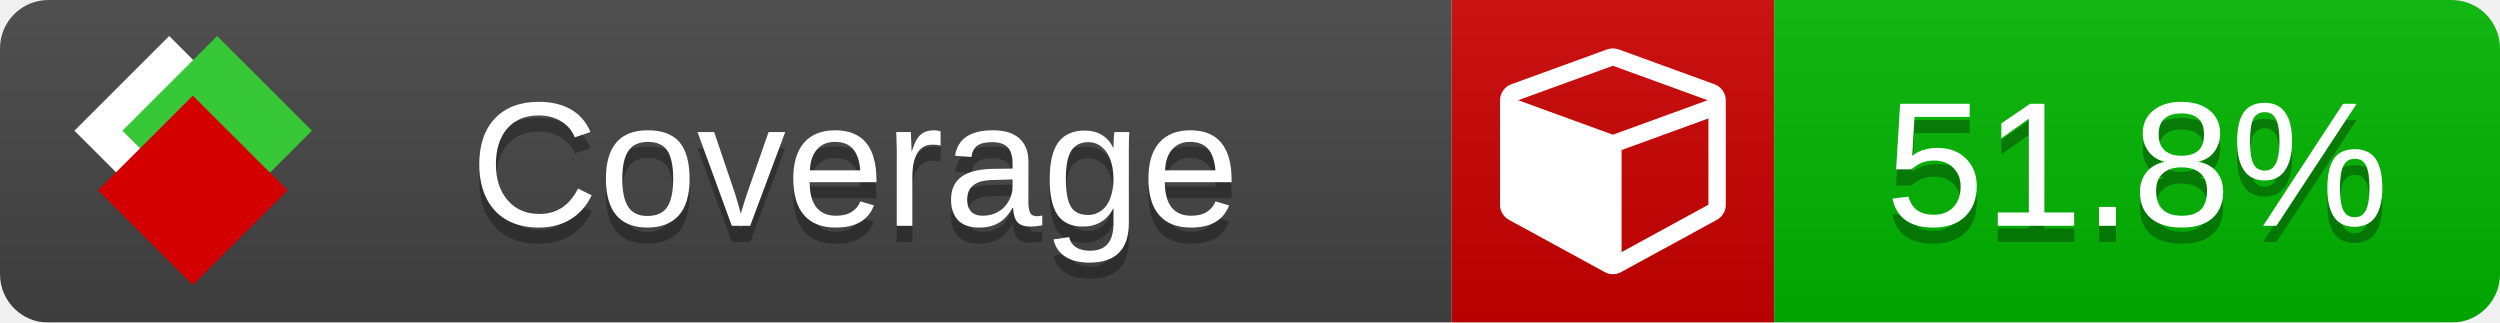
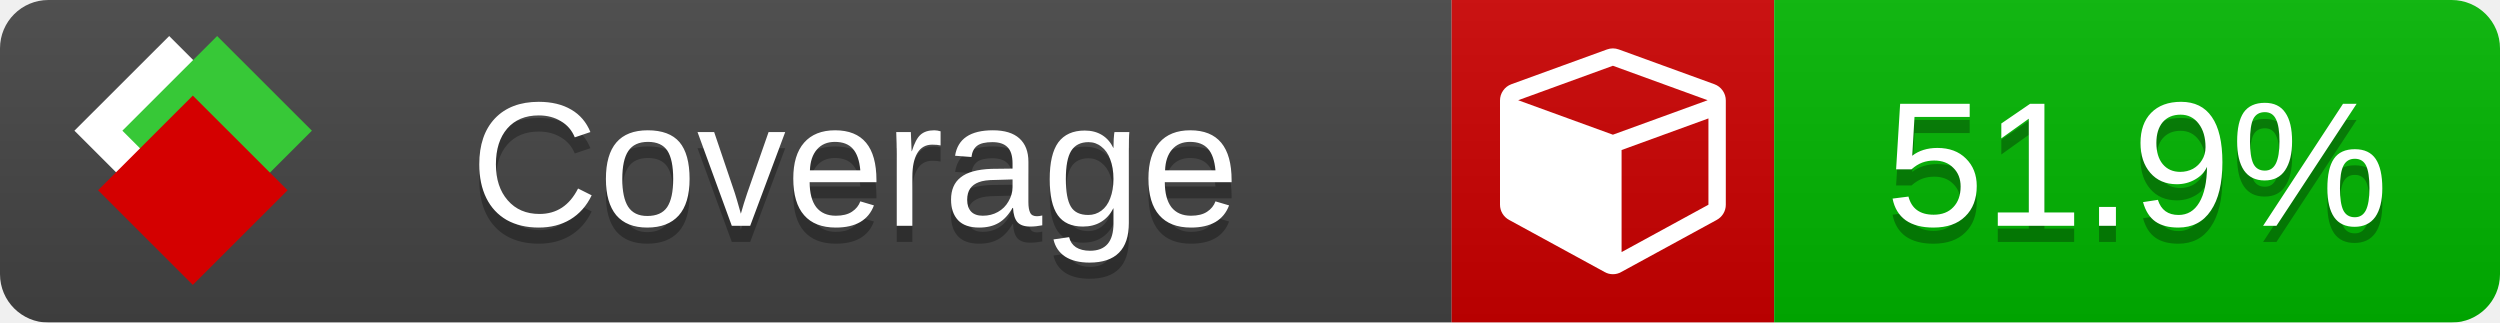
<svg xmlns="http://www.w3.org/2000/svg" xmlns:xlink="http://www.w3.org/1999/xlink" width="155" height="20">
  <style type="text/css">
          
            @keyframes fade1 {
                0% { visibility: visible; opacity: 1; }
               23% { visibility: visible; opacity: 1; }
               25% { visibility: hidden; opacity: 0; }
               48% { visibility: hidden; opacity: 0; }
               50% { visibility: hidden; opacity: 0; }
               73% { visibility: hidden; opacity: 0; }
               75% { visibility: hidden; opacity: 0; }
               98% { visibility: hidden; opacity: 0; }
              100% { visibility: visible; opacity: 1; }
            }
            @keyframes fade2 {
                0% { visibility: hidden; opacity: 0; }
               23% { visibility: hidden; opacity: 0; }
               25% { visibility: visible; opacity: 1; }
               48% { visibility: visible; opacity: 1; }
               50% { visibility: hidden; opacity: 0; }
               73% { visibility: hidden; opacity: 0; }
               75% { visibility: hidden; opacity: 0; }
               98% { visibility: hidden; opacity: 0; }
              100% { visibility: hidden; opacity: 0; }
            }
            @keyframes fade3 {
                0% { visibility: hidden; opacity: 0; }
               23% { visibility: hidden; opacity: 0; }
               25% { visibility: hidden; opacity: 0; }
               48% { visibility: hidden; opacity: 0; }
               50% { visibility: visible; opacity: 1; }
               73% { visibility: visible; opacity: 1; }
               75% { visibility: hidden; opacity: 0; }
               98% { visibility: hidden; opacity: 0; }
              100% { visibility: hidden; opacity: 0; }
            }
            @keyframes fade4 {
                0% { visibility: hidden; opacity: 0; }
               23% { visibility: hidden; opacity: 0; }
               25% { visibility: hidden; opacity: 0; }
               48% { visibility: hidden; opacity: 0; }
               50% { visibility: hidden; opacity: 0; }
               73% { visibility: hidden; opacity: 0; }
               75% { visibility: visible; opacity: 1; }
               98% { visibility: visible; opacity: 1; }
              100% { visibility: hidden; opacity: 0; }
            }
            .linecoverage {
                animation-duration: 15s;
                animation-name: fade1;
                animation-iteration-count: infinite;
            }
            .branchcoverage {
                animation-duration: 15s;
                animation-name: fade2;
                animation-iteration-count: infinite;
            }
            .methodcoverage {
                animation-duration: 15s;
                animation-name: fade3;
                animation-iteration-count: infinite;
            }
            .fullmethodcoverage {
                animation-duration: 15s;
                animation-name: fade4;
                animation-iteration-count: infinite;
            }
          
    </style>
  <defs>
    <linearGradient id="gradient" x2="0" y2="100%">
      <stop offset="0" stop-color="#bbb" stop-opacity=".1" />
      <stop offset="1" stop-opacity=".1" />
    </linearGradient>
    <linearGradient id="c">
      <stop offset="0" stop-color="#d40000" />
      <stop offset="1" stop-color="#ff2a2a" />
    </linearGradient>
    <linearGradient id="a">
      <stop offset="0" stop-color="#e0e0de" />
      <stop offset="1" stop-color="#fff" />
    </linearGradient>
    <linearGradient id="b">
      <stop offset="0" stop-color="#37c837" />
      <stop offset="1" stop-color="#217821" />
    </linearGradient>
    <linearGradient xlink:href="#a" id="e" x1="106.44" x2="69.96" y1="-11.96" y2="-46.84" gradientTransform="matrix(-.8426 -.00045 -.00045 -.8426 -94.27 -75.82)" gradientUnits="userSpaceOnUse" />
    <linearGradient xlink:href="#b" id="f" x1="56.19" x2="77.97" y1="-23.45" y2="10.62" gradientTransform="matrix(.8426 .00045 .00045 .8426 94.27 75.82)" gradientUnits="userSpaceOnUse" />
    <linearGradient xlink:href="#c" id="g" x1="79.98" x2="132.9" y1="10.79" y2="10.79" gradientTransform="matrix(.8426 .00045 .00045 .8426 94.27 75.82)" gradientUnits="userSpaceOnUse" />
    <mask id="mask">
      <rect width="155" height="20" rx="3" fill="#fff" />
    </mask>
    <g id="icon" transform="matrix(.04486 0 0 .04481 -.48 -.63)">
      <rect width="52.92" height="52.92" x="-109.72" y="-27.13" fill="url(#e)" transform="rotate(-135)" />
      <rect width="52.92" height="52.92" x="70.19" y="-39.18" fill="url(#f)" transform="rotate(45)" />
      <rect width="52.92" height="52.92" x="80.05" y="-15.74" fill="url(#g)" transform="rotate(45)" />
    </g>
  </defs>
  <g mask="url(#mask)">
    <rect x="0" y="0" width="90" height="20" fill="#444" />
    <rect x="90" y="0" width="20" height="20" fill="#c00" />
    <rect x="110" y="0" width="45" height="20" fill="#00B600" />
    <rect x="0" y="0" width="155" height="20" fill="url(#gradient)" />
  </g>
  <g>
    <path class="" fill="#fff" d="m 100.538,15.629 5.385,-2.936 v -5.351 l -5.385,1.96 z M 100,8.351 105.873,6.214 100,4.077 94.127,6.214 Z m 7,-2.12 v 6.462 q 0,0.294 -0.151,0.547 -0.151,0.252 -0.412,0.395 l -5.923,3.231 q -0.236,0.135 -0.513,0.135 -0.278,0 -0.513,-0.135 l -5.923,-3.231 Q 93.303,13.492 93.151,13.239 93,12.987 93,12.692 v -6.462 q 0,-0.337 0.194,-0.614 0.194,-0.278 0.513,-0.395 l 5.923,-2.154 q 0.185,-0.067 0.37,-0.067 0.185,0 0.37,0.067 l 5.923,2.154 q 0.32,0.118 0.513,0.395 Q 107,5.894 107,6.231 Z" />
  </g>
  <g fill="#fff" text-anchor="middle" font-family="Verdana,Arial,Geneva,sans-serif" font-size="11">
    <a xlink:href="https://github.com/danielpalme/ReportGenerator" target="_top">
      <use xlink:href="#icon" transform="translate(3,1) scale(3.5)" />
    </a>
    <text x="53" y="15" fill="#010101" fill-opacity=".3">Coverage</text>
    <text x="53" y="14" fill="#fff">Coverage</text>
-     <text class="" x="132.5" y="15" fill="#010101" fill-opacity=".3">51.8%</text>
-     <text class="" x="132.5" y="14">51.8%</text>
+     <text class="" x="132.5" y="15" fill="#010101" fill-opacity=".3">51.9%</text>
+     <text class="" x="132.5" y="14">51.9%</text>
  </g>
  <g>
    <rect class="" x="90" y="0" width="65" height="20" fill-opacity="0" />
  </g>
</svg>
